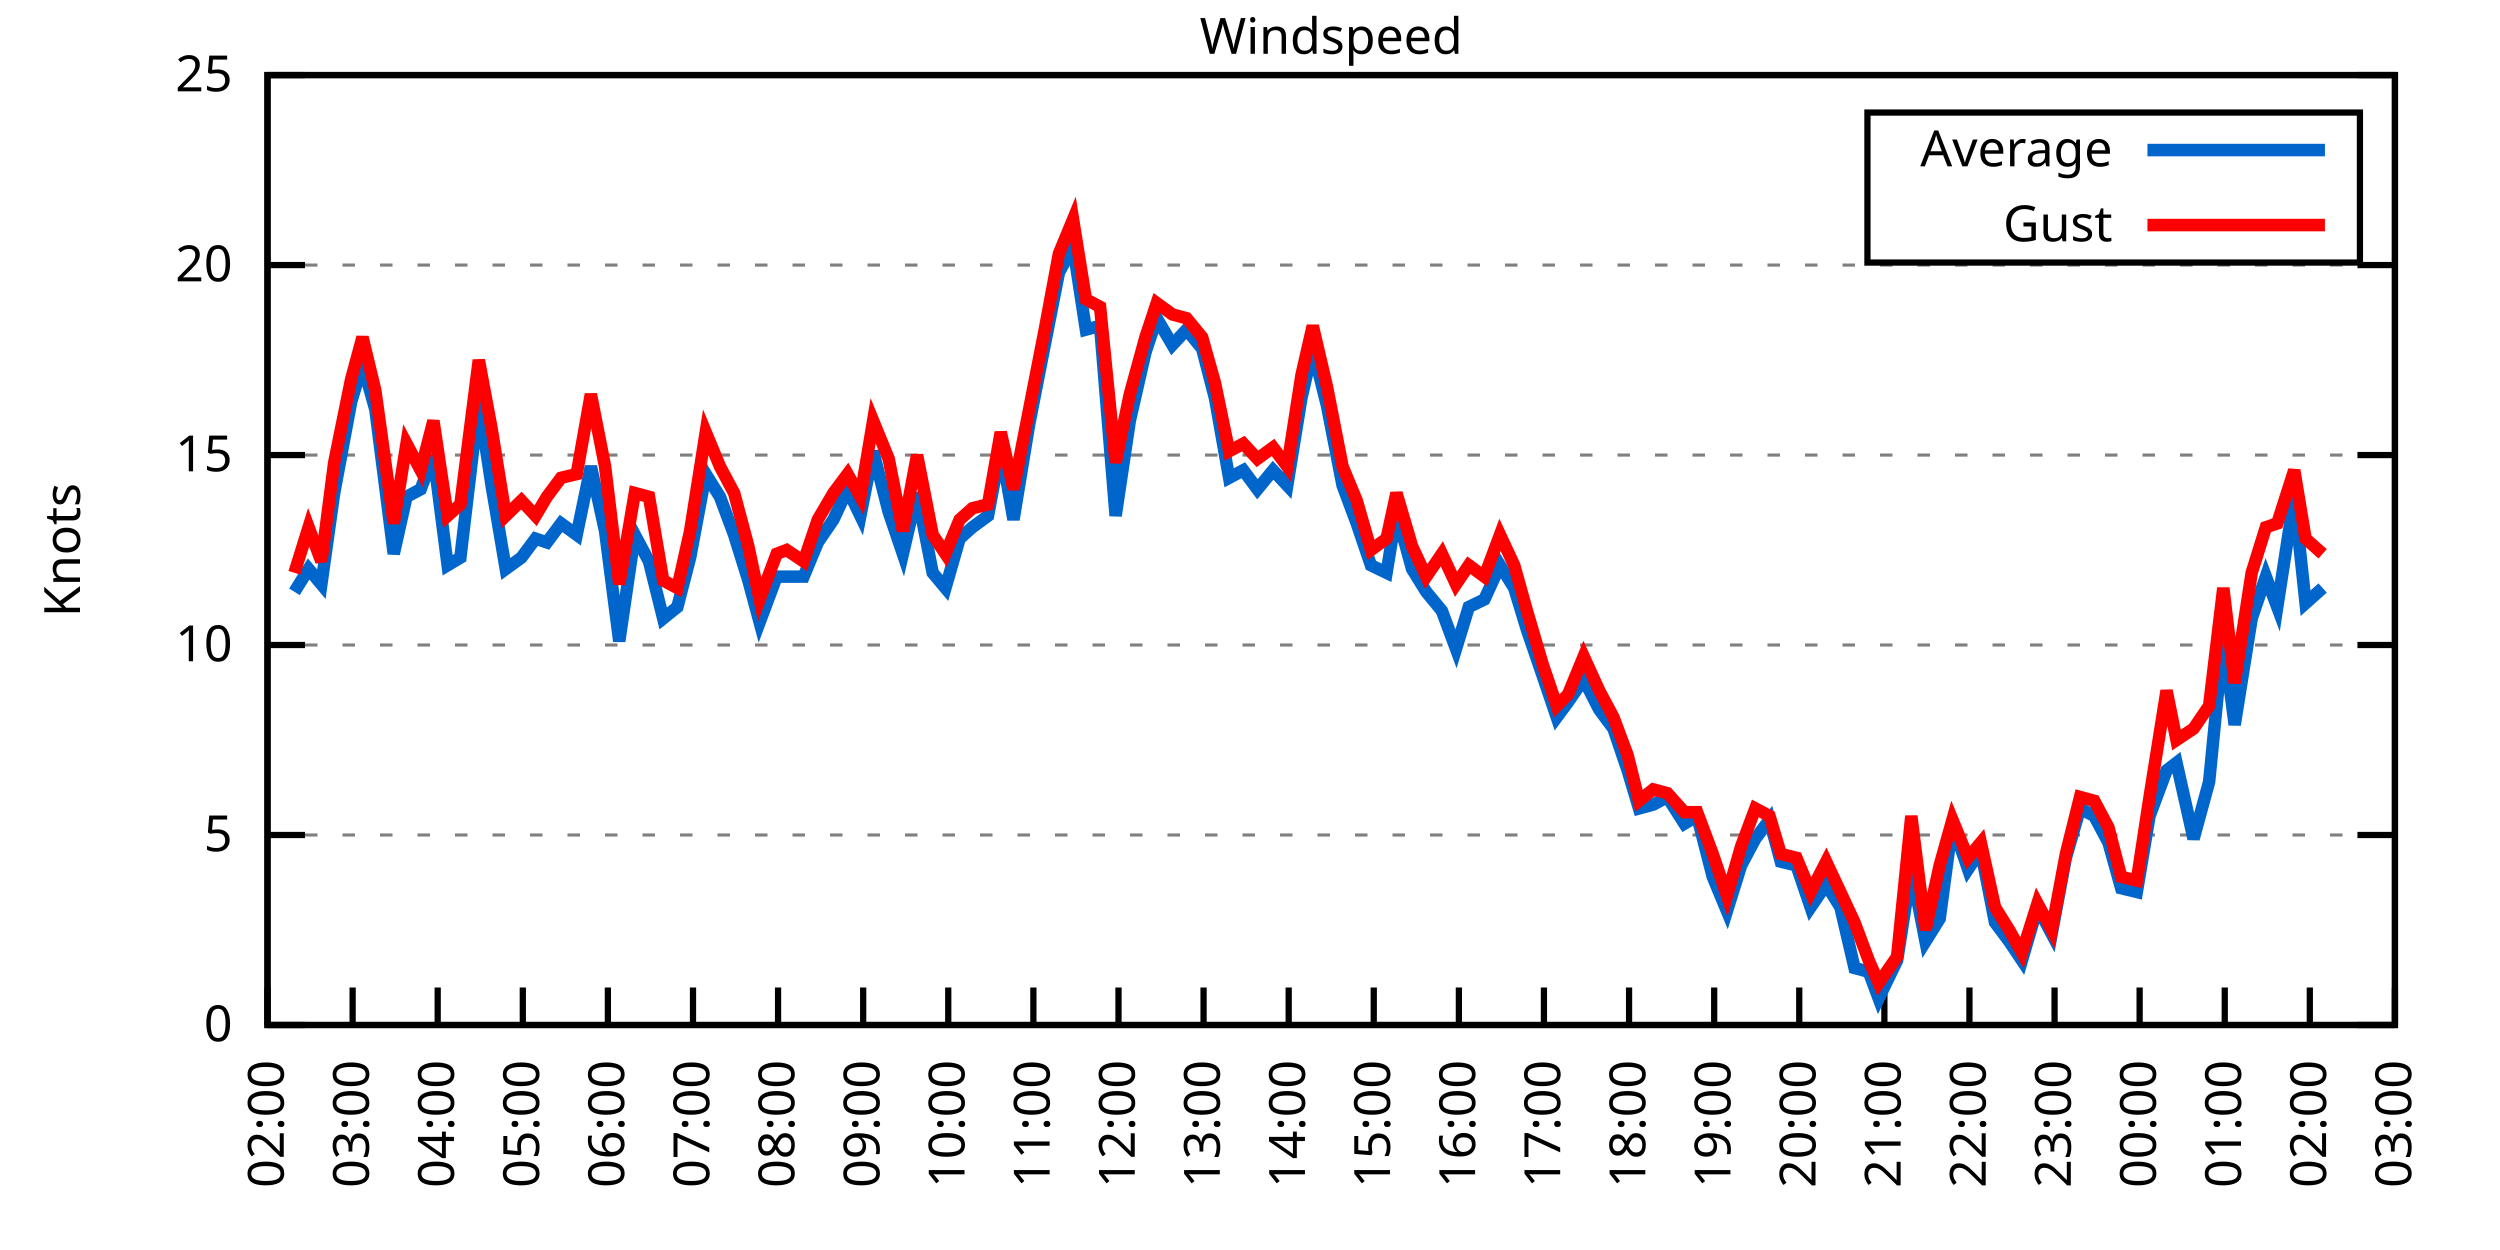
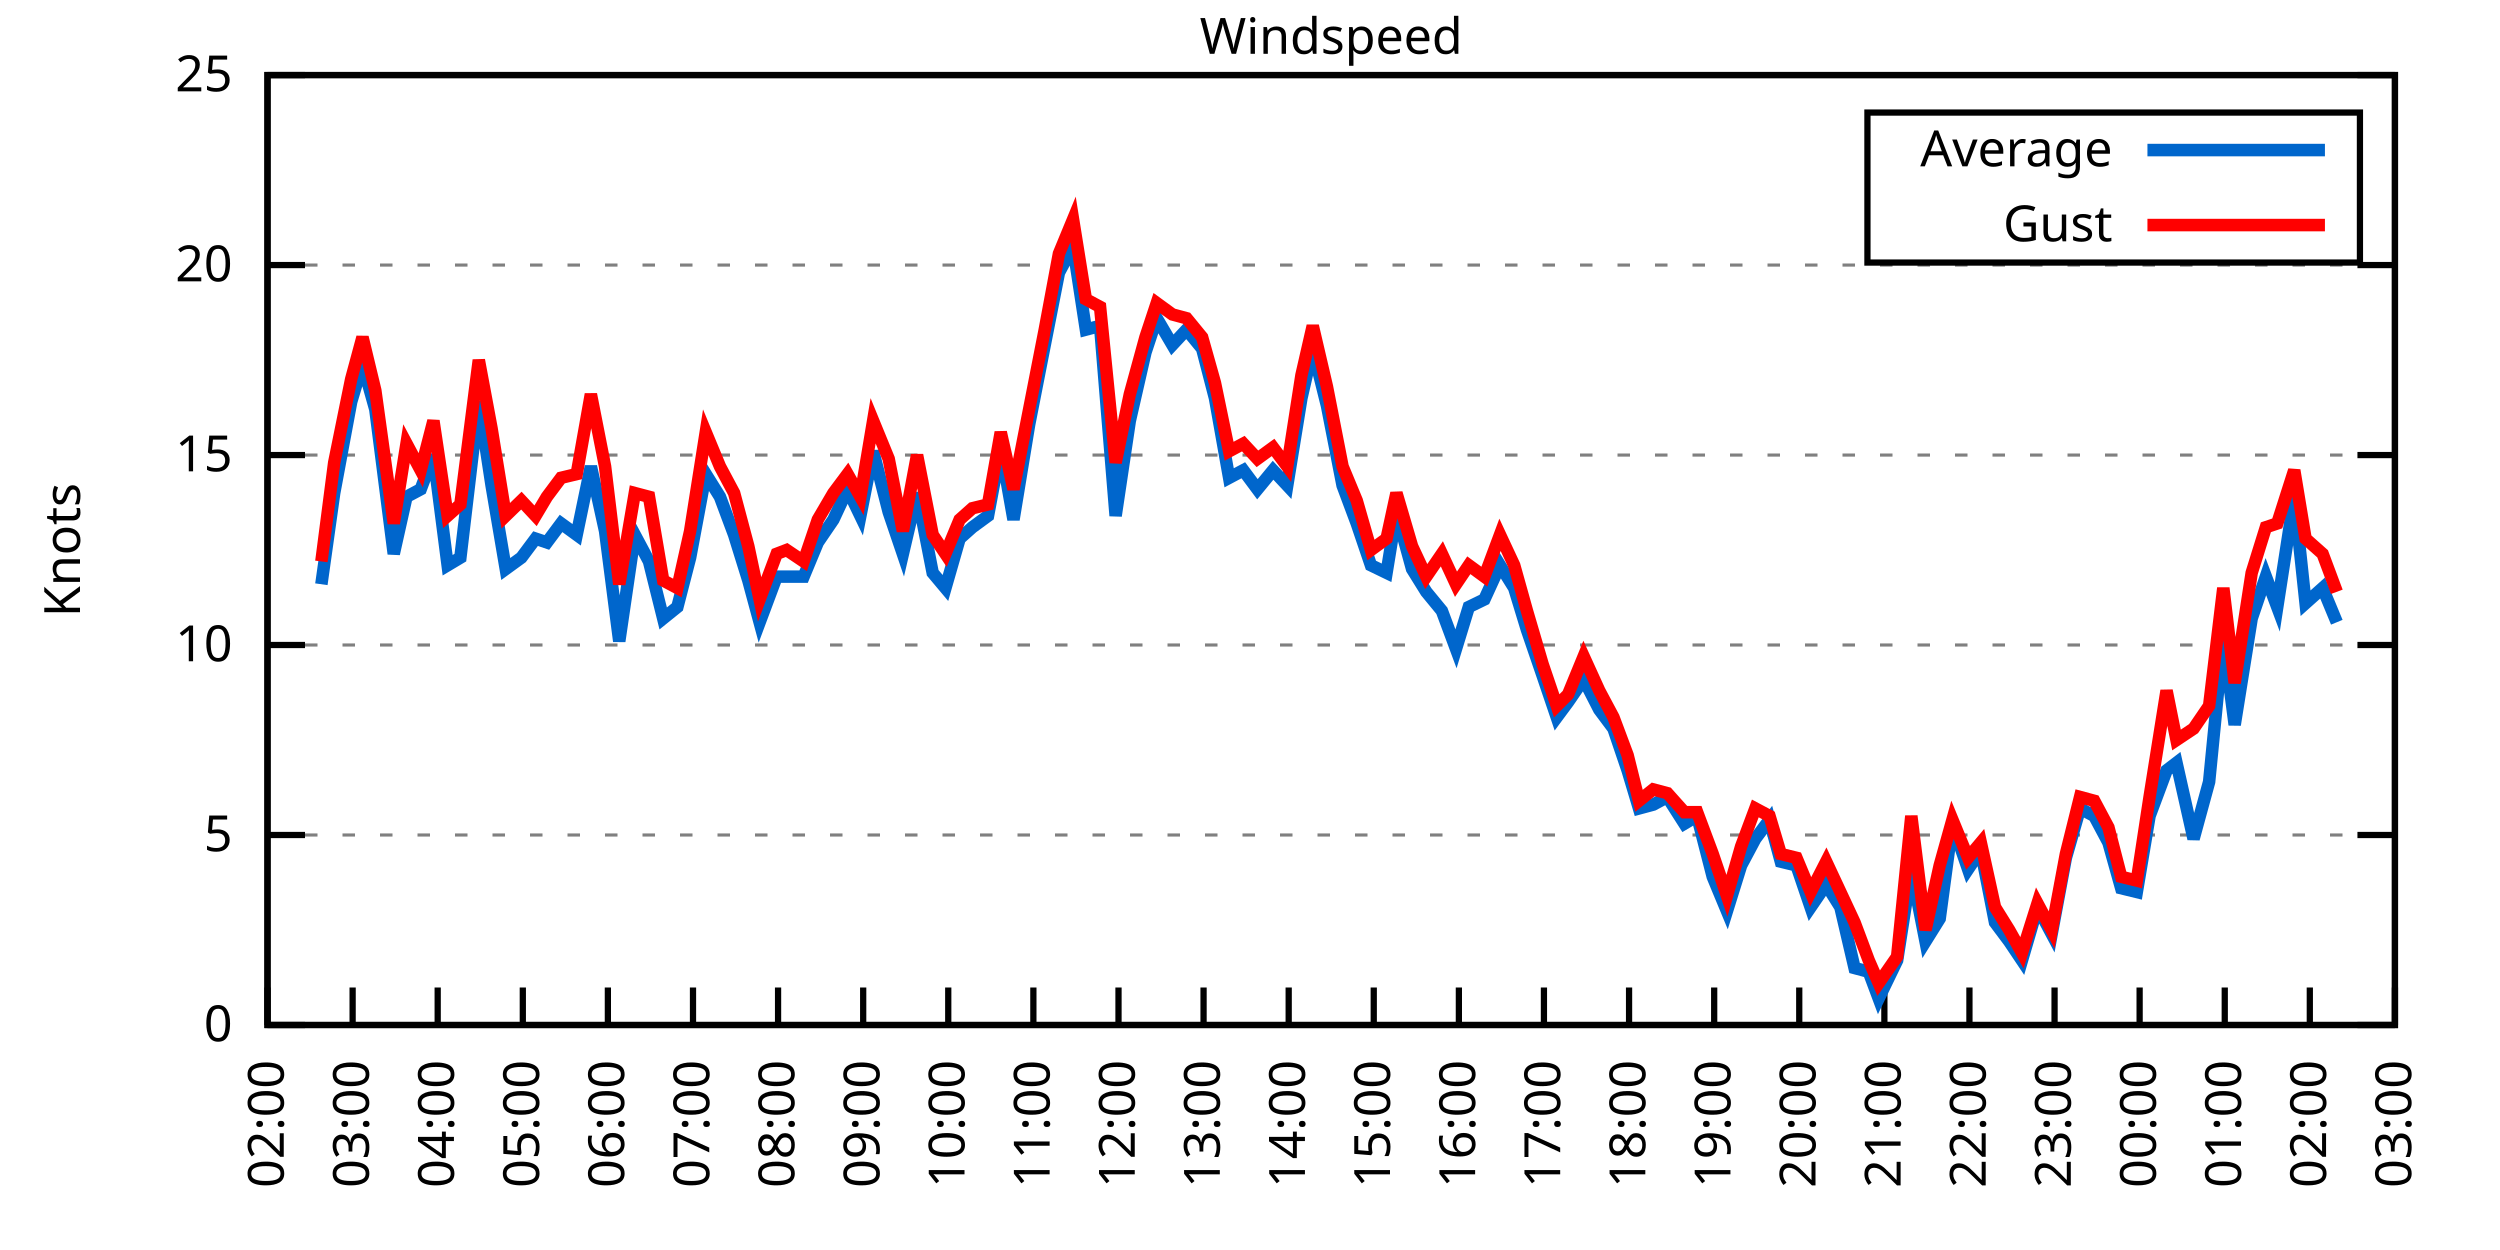
<svg xmlns="http://www.w3.org/2000/svg" xmlns:xlink="http://www.w3.org/1999/xlink" width="400" height="200" viewBox="0 0 400 200">
  <g id="gnuplot_canvas">
    <rect x="0" y="0" width="400" height="200" fill="none" />
    <defs>
      <circle id="gpDot" r="0.5" stroke-width="0.5" stroke="currentColor" />
      <path id="gpPt0" stroke-width="0.333" stroke="currentColor" d="M-1,0 h2 M0,-1 v2" />
      <path id="gpPt1" stroke-width="0.333" stroke="currentColor" d="M-1,-1 L1,1 M1,-1 L-1,1" />
      <path id="gpPt2" stroke-width="0.333" stroke="currentColor" d="M-1,0 L1,0 M0,-1 L0,1 M-1,-1 L1,1 M-1,1 L1,-1" />
      <rect id="gpPt3" stroke-width="0.333" stroke="currentColor" x="-1" y="-1" width="2" height="2" />
      <rect id="gpPt4" stroke-width="0.333" stroke="currentColor" fill="currentColor" x="-1" y="-1" width="2" height="2" />
      <circle id="gpPt5" stroke-width="0.333" stroke="currentColor" cx="0" cy="0" r="1" />
      <use xlink:href="#gpPt5" id="gpPt6" fill="currentColor" stroke="none" />
      <path id="gpPt7" stroke-width="0.333" stroke="currentColor" d="M0,-1.33 L-1.33,0.67 L1.33,0.67 z" />
      <use xlink:href="#gpPt7" id="gpPt8" fill="currentColor" stroke="none" />
      <use xlink:href="#gpPt7" id="gpPt9" stroke="currentColor" transform="rotate(180)" />
      <use xlink:href="#gpPt9" id="gpPt10" fill="currentColor" stroke="none" />
      <use xlink:href="#gpPt3" id="gpPt11" stroke="currentColor" transform="rotate(45)" />
      <use xlink:href="#gpPt11" id="gpPt12" fill="currentColor" stroke="none" />
      <path id="gpPt13" stroke-width="0.333" stroke="currentColor" d="M0,1.330 L1.265,0.411 L0.782,-1.067 L-0.782,-1.076 L-1.265,0.411 z" />
      <use xlink:href="#gpPt13" id="gpPt14" fill="currentColor" stroke="none" />
      <filter id="textbox" filterUnits="objectBoundingBox" x="0" y="0" height="1" width="1">
        <feFlood flood-color="white" flood-opacity="1" result="bgnd" />
        <feComposite in="SourceGraphic" in2="bgnd" operator="atop" />
      </filter>
      <filter id="greybox" filterUnits="objectBoundingBox" x="0" y="0" height="1" width="1">
        <feFlood flood-color="lightgrey" flood-opacity="1" result="grey" />
        <feComposite in="SourceGraphic" in2="grey" operator="atop" />
      </filter>
    </defs>
    <g fill="none" color="white" stroke="currentColor" stroke-width="1.00" stroke-linecap="butt" stroke-linejoin="miter">
</g>
    <g fill="none" color="black" stroke="currentColor" stroke-width="1.00" stroke-linecap="butt" stroke-linejoin="miter">
      <g stroke="none" shape-rendering="crispEdges">
        <polygon fill="rgb(255, 255, 255)" points="42.80,164.00 383.18,164.00 383.18,12.02 42.80,12.02 " />
      </g>
    </g>
    <g fill="none" color="black" stroke="currentColor" stroke-width="1.00" stroke-linecap="butt" stroke-linejoin="miter">
</g>
    <g fill="none" color="black" stroke="black" stroke-width="0.50" stroke-linecap="butt" stroke-linejoin="miter">
</g>
    <g fill="none" color="gray" stroke="currentColor" stroke-width="0.50" stroke-linecap="butt" stroke-linejoin="miter">
      <path stroke="gray" stroke-dasharray="2,4" class="gridline" d="M42.80,164.00 L383.19,164.00  " />
    </g>
    <g fill="none" color="gray" stroke="gray" stroke-width="1.00" stroke-linecap="butt" stroke-linejoin="miter">
</g>
    <g fill="none" color="black" stroke="currentColor" stroke-width="1.00" stroke-linecap="butt" stroke-linejoin="miter">
      <path stroke="black" d="M42.80,164.00 L48.80,164.00 M383.19,164.00 L377.19,164.00  " />
      <g transform="translate(37.20,166.60)" stroke="none" fill="black" font-family="Sans" font-size="8.00" text-anchor="end">
        <text>
          <tspan font-family="Sans"> 0</tspan>
        </text>
      </g>
    </g>
    <g fill="none" color="black" stroke="currentColor" stroke-width="1.00" stroke-linecap="butt" stroke-linejoin="miter">
</g>
    <g fill="none" color="black" stroke="black" stroke-width="0.50" stroke-linecap="butt" stroke-linejoin="miter">
</g>
    <g fill="none" color="gray" stroke="currentColor" stroke-width="0.50" stroke-linecap="butt" stroke-linejoin="miter">
      <path stroke="gray" stroke-dasharray="2,4" class="gridline" d="M42.80,133.60 L383.19,133.60  " />
    </g>
    <g fill="none" color="gray" stroke="gray" stroke-width="1.00" stroke-linecap="butt" stroke-linejoin="miter">
</g>
    <g fill="none" color="black" stroke="currentColor" stroke-width="1.00" stroke-linecap="butt" stroke-linejoin="miter">
      <path stroke="black" d="M42.80,133.60 L48.80,133.60 M383.19,133.60 L377.19,133.60  " />
      <g transform="translate(37.20,136.20)" stroke="none" fill="black" font-family="Sans" font-size="8.00" text-anchor="end">
        <text>
          <tspan font-family="Sans"> 5</tspan>
        </text>
      </g>
    </g>
    <g fill="none" color="black" stroke="currentColor" stroke-width="1.00" stroke-linecap="butt" stroke-linejoin="miter">
</g>
    <g fill="none" color="black" stroke="black" stroke-width="0.50" stroke-linecap="butt" stroke-linejoin="miter">
</g>
    <g fill="none" color="gray" stroke="currentColor" stroke-width="0.50" stroke-linecap="butt" stroke-linejoin="miter">
      <path stroke="gray" stroke-dasharray="2,4" class="gridline" d="M42.80,103.20 L383.19,103.20  " />
    </g>
    <g fill="none" color="gray" stroke="gray" stroke-width="1.00" stroke-linecap="butt" stroke-linejoin="miter">
</g>
    <g fill="none" color="black" stroke="currentColor" stroke-width="1.00" stroke-linecap="butt" stroke-linejoin="miter">
      <path stroke="black" d="M42.80,103.20 L48.80,103.20 M383.19,103.20 L377.19,103.20  " />
      <g transform="translate(37.20,105.80)" stroke="none" fill="black" font-family="Sans" font-size="8.00" text-anchor="end">
        <text>
          <tspan font-family="Sans"> 10</tspan>
        </text>
      </g>
    </g>
    <g fill="none" color="black" stroke="currentColor" stroke-width="1.00" stroke-linecap="butt" stroke-linejoin="miter">
</g>
    <g fill="none" color="black" stroke="black" stroke-width="0.50" stroke-linecap="butt" stroke-linejoin="miter">
</g>
    <g fill="none" color="gray" stroke="currentColor" stroke-width="0.50" stroke-linecap="butt" stroke-linejoin="miter">
      <path stroke="gray" stroke-dasharray="2,4" class="gridline" d="M42.80,72.81 L383.19,72.81  " />
    </g>
    <g fill="none" color="gray" stroke="gray" stroke-width="1.00" stroke-linecap="butt" stroke-linejoin="miter">
</g>
    <g fill="none" color="black" stroke="currentColor" stroke-width="1.00" stroke-linecap="butt" stroke-linejoin="miter">
      <path stroke="black" d="M42.80,72.81 L48.80,72.81 M383.19,72.81 L377.19,72.81  " />
      <g transform="translate(37.20,75.41)" stroke="none" fill="black" font-family="Sans" font-size="8.00" text-anchor="end">
        <text>
          <tspan font-family="Sans"> 15</tspan>
        </text>
      </g>
    </g>
    <g fill="none" color="black" stroke="currentColor" stroke-width="1.00" stroke-linecap="butt" stroke-linejoin="miter">
</g>
    <g fill="none" color="black" stroke="black" stroke-width="0.50" stroke-linecap="butt" stroke-linejoin="miter">
</g>
    <g fill="none" color="gray" stroke="currentColor" stroke-width="0.50" stroke-linecap="butt" stroke-linejoin="miter">
      <path stroke="gray" stroke-dasharray="2,4" class="gridline" d="M42.80,42.41 L383.19,42.41  " />
    </g>
    <g fill="none" color="gray" stroke="gray" stroke-width="1.00" stroke-linecap="butt" stroke-linejoin="miter">
</g>
    <g fill="none" color="black" stroke="currentColor" stroke-width="1.00" stroke-linecap="butt" stroke-linejoin="miter">
      <path stroke="black" d="M42.80,42.41 L48.80,42.41 M383.19,42.41 L377.19,42.41  " />
      <g transform="translate(37.20,45.01)" stroke="none" fill="black" font-family="Sans" font-size="8.00" text-anchor="end">
        <text>
          <tspan font-family="Sans"> 20</tspan>
        </text>
      </g>
    </g>
    <g fill="none" color="black" stroke="currentColor" stroke-width="1.00" stroke-linecap="butt" stroke-linejoin="miter">
</g>
    <g fill="none" color="black" stroke="black" stroke-width="0.50" stroke-linecap="butt" stroke-linejoin="miter">
</g>
    <g fill="none" color="gray" stroke="currentColor" stroke-width="0.50" stroke-linecap="butt" stroke-linejoin="miter">
      <path stroke="gray" stroke-dasharray="2,4" class="gridline" d="M42.80,12.01 L383.19,12.01  " />
    </g>
    <g fill="none" color="gray" stroke="gray" stroke-width="1.00" stroke-linecap="butt" stroke-linejoin="miter">
</g>
    <g fill="none" color="black" stroke="currentColor" stroke-width="1.00" stroke-linecap="butt" stroke-linejoin="miter">
      <path stroke="black" d="M42.80,12.01 L48.80,12.01 M383.19,12.01 L377.19,12.01  " />
      <g transform="translate(37.20,14.61)" stroke="none" fill="black" font-family="Sans" font-size="8.00" text-anchor="end">
        <text>
          <tspan font-family="Sans"> 25</tspan>
        </text>
      </g>
    </g>
    <g fill="none" color="black" stroke="currentColor" stroke-width="1.00" stroke-linecap="butt" stroke-linejoin="miter">
      <path stroke="black" d="M42.80,164.00 L42.80,158.00  " />
      <g transform="translate(45.40,169.60) rotate(270.00)" stroke="none" fill="black" font-family="Sans" font-size="8.00" text-anchor="end">
        <text>
          <tspan font-family="Sans">02:00</tspan>
        </text>
      </g>
    </g>
    <g fill="none" color="black" stroke="currentColor" stroke-width="1.00" stroke-linecap="butt" stroke-linejoin="miter">
      <path stroke="black" d="M56.42,164.00 L56.42,158.00  " />
      <g transform="translate(59.02,169.60) rotate(270.00)" stroke="none" fill="black" font-family="Sans" font-size="8.00" text-anchor="end">
        <text>
          <tspan font-family="Sans">03:00</tspan>
        </text>
      </g>
    </g>
    <g fill="none" color="black" stroke="currentColor" stroke-width="1.00" stroke-linecap="butt" stroke-linejoin="miter">
      <path stroke="black" d="M70.03,164.00 L70.03,158.00  " />
      <g transform="translate(72.63,169.60) rotate(270.00)" stroke="none" fill="black" font-family="Sans" font-size="8.00" text-anchor="end">
        <text>
          <tspan font-family="Sans">04:00</tspan>
        </text>
      </g>
    </g>
    <g fill="none" color="black" stroke="currentColor" stroke-width="1.00" stroke-linecap="butt" stroke-linejoin="miter">
      <path stroke="black" d="M83.65,164.00 L83.65,158.00  " />
      <g transform="translate(86.25,169.60) rotate(270.00)" stroke="none" fill="black" font-family="Sans" font-size="8.00" text-anchor="end">
        <text>
          <tspan font-family="Sans">05:00</tspan>
        </text>
      </g>
    </g>
    <g fill="none" color="black" stroke="currentColor" stroke-width="1.00" stroke-linecap="butt" stroke-linejoin="miter">
      <path stroke="black" d="M97.26,164.00 L97.26,158.00  " />
      <g transform="translate(99.86,169.60) rotate(270.00)" stroke="none" fill="black" font-family="Sans" font-size="8.00" text-anchor="end">
        <text>
          <tspan font-family="Sans">06:00</tspan>
        </text>
      </g>
    </g>
    <g fill="none" color="black" stroke="currentColor" stroke-width="1.00" stroke-linecap="butt" stroke-linejoin="miter">
      <path stroke="black" d="M110.88,164.00 L110.88,158.00  " />
      <g transform="translate(113.48,169.60) rotate(270.00)" stroke="none" fill="black" font-family="Sans" font-size="8.00" text-anchor="end">
        <text>
          <tspan font-family="Sans">07:00</tspan>
        </text>
      </g>
    </g>
    <g fill="none" color="black" stroke="currentColor" stroke-width="1.00" stroke-linecap="butt" stroke-linejoin="miter">
      <path stroke="black" d="M124.49,164.00 L124.49,158.00  " />
      <g transform="translate(127.09,169.60) rotate(270.00)" stroke="none" fill="black" font-family="Sans" font-size="8.00" text-anchor="end">
        <text>
          <tspan font-family="Sans">08:00</tspan>
        </text>
      </g>
    </g>
    <g fill="none" color="black" stroke="currentColor" stroke-width="1.00" stroke-linecap="butt" stroke-linejoin="miter">
      <path stroke="black" d="M138.11,164.00 L138.11,158.00  " />
      <g transform="translate(140.71,169.60) rotate(270.00)" stroke="none" fill="black" font-family="Sans" font-size="8.00" text-anchor="end">
        <text>
          <tspan font-family="Sans">09:00</tspan>
        </text>
      </g>
    </g>
    <g fill="none" color="black" stroke="currentColor" stroke-width="1.00" stroke-linecap="butt" stroke-linejoin="miter">
      <path stroke="black" d="M151.72,164.00 L151.72,158.00  " />
      <g transform="translate(154.32,169.60) rotate(270.00)" stroke="none" fill="black" font-family="Sans" font-size="8.00" text-anchor="end">
        <text>
          <tspan font-family="Sans">10:00</tspan>
        </text>
      </g>
    </g>
    <g fill="none" color="black" stroke="currentColor" stroke-width="1.00" stroke-linecap="butt" stroke-linejoin="miter">
      <path stroke="black" d="M165.34,164.00 L165.34,158.00  " />
      <g transform="translate(167.94,169.60) rotate(270.00)" stroke="none" fill="black" font-family="Sans" font-size="8.00" text-anchor="end">
        <text>
          <tspan font-family="Sans">11:00</tspan>
        </text>
      </g>
    </g>
    <g fill="none" color="black" stroke="currentColor" stroke-width="1.00" stroke-linecap="butt" stroke-linejoin="miter">
      <path stroke="black" d="M178.96,164.00 L178.96,158.00  " />
      <g transform="translate(181.56,169.60) rotate(270.00)" stroke="none" fill="black" font-family="Sans" font-size="8.00" text-anchor="end">
        <text>
          <tspan font-family="Sans">12:00</tspan>
        </text>
      </g>
    </g>
    <g fill="none" color="black" stroke="currentColor" stroke-width="1.00" stroke-linecap="butt" stroke-linejoin="miter">
      <path stroke="black" d="M192.57,164.00 L192.57,158.00  " />
      <g transform="translate(195.17,169.60) rotate(270.00)" stroke="none" fill="black" font-family="Sans" font-size="8.00" text-anchor="end">
        <text>
          <tspan font-family="Sans">13:00</tspan>
        </text>
      </g>
    </g>
    <g fill="none" color="black" stroke="currentColor" stroke-width="1.00" stroke-linecap="butt" stroke-linejoin="miter">
      <path stroke="black" d="M206.19,164.00 L206.19,158.00  " />
      <g transform="translate(208.79,169.60) rotate(270.00)" stroke="none" fill="black" font-family="Sans" font-size="8.00" text-anchor="end">
        <text>
          <tspan font-family="Sans">14:00</tspan>
        </text>
      </g>
    </g>
    <g fill="none" color="black" stroke="currentColor" stroke-width="1.00" stroke-linecap="butt" stroke-linejoin="miter">
      <path stroke="black" d="M219.80,164.00 L219.80,158.00  " />
      <g transform="translate(222.40,169.60) rotate(270.00)" stroke="none" fill="black" font-family="Sans" font-size="8.00" text-anchor="end">
        <text>
          <tspan font-family="Sans">15:00</tspan>
        </text>
      </g>
    </g>
    <g fill="none" color="black" stroke="currentColor" stroke-width="1.00" stroke-linecap="butt" stroke-linejoin="miter">
      <path stroke="black" d="M233.42,164.00 L233.42,158.00  " />
      <g transform="translate(236.02,169.60) rotate(270.00)" stroke="none" fill="black" font-family="Sans" font-size="8.00" text-anchor="end">
        <text>
          <tspan font-family="Sans">16:00</tspan>
        </text>
      </g>
    </g>
    <g fill="none" color="black" stroke="currentColor" stroke-width="1.00" stroke-linecap="butt" stroke-linejoin="miter">
      <path stroke="black" d="M247.03,164.00 L247.03,158.00  " />
      <g transform="translate(249.63,169.60) rotate(270.00)" stroke="none" fill="black" font-family="Sans" font-size="8.00" text-anchor="end">
        <text>
          <tspan font-family="Sans">17:00</tspan>
        </text>
      </g>
    </g>
    <g fill="none" color="black" stroke="currentColor" stroke-width="1.00" stroke-linecap="butt" stroke-linejoin="miter">
      <path stroke="black" d="M260.65,164.00 L260.65,158.00  " />
      <g transform="translate(263.25,169.60) rotate(270.00)" stroke="none" fill="black" font-family="Sans" font-size="8.00" text-anchor="end">
        <text>
          <tspan font-family="Sans">18:00</tspan>
        </text>
      </g>
    </g>
    <g fill="none" color="black" stroke="currentColor" stroke-width="1.00" stroke-linecap="butt" stroke-linejoin="miter">
      <path stroke="black" d="M274.27,164.00 L274.27,158.00  " />
      <g transform="translate(276.87,169.60) rotate(270.00)" stroke="none" fill="black" font-family="Sans" font-size="8.00" text-anchor="end">
        <text>
          <tspan font-family="Sans">19:00</tspan>
        </text>
      </g>
    </g>
    <g fill="none" color="black" stroke="currentColor" stroke-width="1.00" stroke-linecap="butt" stroke-linejoin="miter">
      <path stroke="black" d="M287.88,164.00 L287.88,158.00  " />
      <g transform="translate(290.48,169.60) rotate(270.00)" stroke="none" fill="black" font-family="Sans" font-size="8.00" text-anchor="end">
        <text>
          <tspan font-family="Sans">20:00</tspan>
        </text>
      </g>
    </g>
    <g fill="none" color="black" stroke="currentColor" stroke-width="1.00" stroke-linecap="butt" stroke-linejoin="miter">
      <path stroke="black" d="M301.50,164.00 L301.50,158.00  " />
      <g transform="translate(304.10,169.60) rotate(270.00)" stroke="none" fill="black" font-family="Sans" font-size="8.00" text-anchor="end">
        <text>
          <tspan font-family="Sans">21:00</tspan>
        </text>
      </g>
    </g>
    <g fill="none" color="black" stroke="currentColor" stroke-width="1.00" stroke-linecap="butt" stroke-linejoin="miter">
      <path stroke="black" d="M315.11,164.00 L315.11,158.00  " />
      <g transform="translate(317.71,169.60) rotate(270.00)" stroke="none" fill="black" font-family="Sans" font-size="8.00" text-anchor="end">
        <text>
          <tspan font-family="Sans">22:00</tspan>
        </text>
      </g>
    </g>
    <g fill="none" color="black" stroke="currentColor" stroke-width="1.00" stroke-linecap="butt" stroke-linejoin="miter">
      <path stroke="black" d="M328.73,164.00 L328.73,158.00  " />
      <g transform="translate(331.33,169.60) rotate(270.00)" stroke="none" fill="black" font-family="Sans" font-size="8.00" text-anchor="end">
        <text>
          <tspan font-family="Sans">23:00</tspan>
        </text>
      </g>
    </g>
    <g fill="none" color="black" stroke="currentColor" stroke-width="1.00" stroke-linecap="butt" stroke-linejoin="miter">
      <path stroke="black" d="M342.34,164.00 L342.34,158.00  " />
      <g transform="translate(344.94,169.60) rotate(270.00)" stroke="none" fill="black" font-family="Sans" font-size="8.00" text-anchor="end">
        <text>
          <tspan font-family="Sans">00:00</tspan>
        </text>
      </g>
    </g>
    <g fill="none" color="black" stroke="currentColor" stroke-width="1.00" stroke-linecap="butt" stroke-linejoin="miter">
      <path stroke="black" d="M355.96,164.00 L355.96,158.00  " />
      <g transform="translate(358.56,169.60) rotate(270.00)" stroke="none" fill="black" font-family="Sans" font-size="8.00" text-anchor="end">
        <text>
          <tspan font-family="Sans">01:00</tspan>
        </text>
      </g>
    </g>
    <g fill="none" color="black" stroke="currentColor" stroke-width="1.00" stroke-linecap="butt" stroke-linejoin="miter">
      <path stroke="black" d="M369.57,164.00 L369.57,158.00  " />
      <g transform="translate(372.17,169.60) rotate(270.00)" stroke="none" fill="black" font-family="Sans" font-size="8.00" text-anchor="end">
        <text>
          <tspan font-family="Sans">02:00</tspan>
        </text>
      </g>
    </g>
    <g fill="none" color="black" stroke="currentColor" stroke-width="1.00" stroke-linecap="butt" stroke-linejoin="miter">
      <path stroke="black" d="M383.19,164.00 L383.19,158.00  " />
      <g transform="translate(385.79,169.60) rotate(270.00)" stroke="none" fill="black" font-family="Sans" font-size="8.00" text-anchor="end">
        <text>
          <tspan font-family="Sans">03:00</tspan>
        </text>
      </g>
    </g>
    <g fill="none" color="black" stroke="currentColor" stroke-width="1.00" stroke-linecap="butt" stroke-linejoin="miter">
</g>
    <g fill="none" color="black" stroke="currentColor" stroke-width="1.00" stroke-linecap="butt" stroke-linejoin="miter">
      <path stroke="black" d="M42.80,12.01 L42.80,164.00 L383.19,164.00 L383.19,12.01 L42.80,12.01 Z  " />
    </g>
    <g fill="none" color="black" stroke="currentColor" stroke-width="1.00" stroke-linecap="butt" stroke-linejoin="miter">
</g>
    <g fill="none" color="black" stroke="currentColor" stroke-width="1.00" stroke-linecap="butt" stroke-linejoin="miter">
      <path stroke="black" d="M298.79,42.01 L298.79,18.01 L377.59,18.01 L377.59,42.01 L298.79,42.01 Z  " />
    </g>
    <g id="Windspeed_plot_1">
      <g fill="none" color="white" stroke="black" stroke-width="2.00" stroke-linecap="butt" stroke-linejoin="miter">
</g>
      <g fill="none" color="black" stroke="currentColor" stroke-width="2.00" stroke-linecap="butt" stroke-linejoin="miter">
        <g transform="translate(337.99,26.61)" stroke="none" fill="black" font-family="Sans" font-size="8.00" text-anchor="end">
          <text>
            <tspan font-family="Sans">Average</tspan>
          </text>
        </g>
      </g>
      <g fill="none" color="black" stroke="currentColor" stroke-width="2.00" stroke-linecap="butt" stroke-linejoin="miter">
-         <path stroke="rgb(  0, 102, 204)" d="M343.59,24.01 L371.99,24.01 M47.11,94.69 L49.38,91.04 L51.42,93.48 L53.47,78.89 L56.19,64.29 L58.00,58.21   L60.05,65.51 L63.00,88.61 L65.04,79.49 L67.31,78.28 L69.35,72.81 L71.62,90.44 L73.66,89.22 L76.61,64.29   L78.65,77.67 L80.92,91.04 L83.42,89.22 L85.69,86.18 L87.50,86.79 L89.77,83.75 L92.27,85.57 L94.54,74.63   L96.81,84.97 L99.08,102.60 L101.57,85.57 L103.84,89.83 L106.11,98.95 L108.38,97.12 L110.42,89.22 L112.92,75.85   L115.19,79.49 L117.46,85.57 L119.73,92.87 L121.54,99.56 L124.27,92.26 L125.86,92.26 L128.58,92.26 L130.85,86.79   L133.34,83.14 L135.61,78.28 L137.66,82.53 L139.70,72.20 L142.19,81.93 L144.46,88.61 L146.73,78.89 L149.23,91.65   L151.27,94.08 L153.54,86.18 L155.58,84.36 L158.08,82.53 L160.12,71.59 L162.16,83.14 L164.66,67.94 L167.16,55.18   L169.43,43.62 L171.69,39.37 L173.74,52.74 L176.01,52.14 L178.50,82.53 L180.77,67.33 L183.27,56.39 L185.08,50.92   L187.58,55.18 L189.85,52.74 L192.34,55.78 L194.39,63.69 L196.66,76.45 L198.93,75.24 L201.19,78.28 L203.69,75.24   L205.96,77.67 L208.23,63.69 L210.04,55.78 L212.31,64.90 L214.81,77.67 L217.08,83.75 L219.35,90.44 L221.85,91.65   L223.43,81.93 L225.93,91.04 L228.20,94.69 L230.70,97.73 L232.96,103.81 L235.01,97.12 L237.50,95.91 L240.00,90.44   L242.27,94.08 L244.31,100.77 L246.81,108.07 L249.08,114.76 L250.89,112.32 L253.39,108.68 L255.88,113.54 L258.15,116.58   L260.42,123.27 L262.24,129.35 L264.51,128.74 L266.78,127.52 L269.50,131.78 L271.54,130.56 L274.04,140.29 L276.31,145.76   L278.58,138.47 L280.85,134.21 L283.12,131.17 L284.93,137.86 L287.43,138.47 L289.70,145.15 L292.19,141.51 L294.46,145.15   L296.73,154.88 L299.00,155.49 L300.59,159.74 L303.54,153.66 L305.81,139.07 L308.08,150.62 L310.35,146.98 L312.39,131.78   L314.89,139.07 L316.93,136.03 L319.20,147.59 L321.47,150.62 L323.51,153.66 L326.00,145.15 L328.27,149.41 L330.54,137.25   L332.81,129.35 L335.08,130.56 L337.35,134.82 L339.39,142.11 L341.89,142.72 L343.93,130.56 L346.65,123.27 L348.24,122.05   L350.97,134.21 L353.46,125.09 L355.73,101.99 L357.55,115.97 L360.27,98.95 L362.54,92.26 L364.36,97.12 L367.08,79.49   L368.89,96.52 L371.62,94.08  " />
+         <path stroke="rgb(  0, 102, 204)" d="M343.59,24.01 L371.99,24.01 M51.42,93.48 L53.47,78.89 L56.19,64.29 L58.00,58.21 L60.05,65.51 L63.00,88.61   L65.04,79.49 L67.31,78.28 L69.35,72.81 L71.62,90.44 L73.66,89.22 L76.61,64.29 L78.65,77.67 L80.92,91.04   L83.42,89.22 L85.69,86.18 L87.50,86.79 L89.77,83.75 L92.27,85.57 L94.54,74.63 L96.81,84.97 L99.08,102.60   L101.57,85.57 L103.84,89.83 L106.11,98.95 L108.38,97.12 L110.42,89.22 L112.92,75.85 L115.19,79.49 L117.46,85.57   L119.73,92.87 L121.54,99.56 L124.27,92.26 L125.86,92.26 L128.58,92.26 L130.85,86.79 L133.34,83.14 L135.61,78.28   L137.66,82.53 L139.70,72.20 L142.19,81.93 L144.46,88.61 L146.73,78.89 L149.23,91.65 L151.27,94.08 L153.54,86.18   L155.58,84.36 L158.08,82.53 L160.12,71.59 L162.16,83.14 L164.66,67.94 L167.16,55.18 L169.43,43.62 L171.69,39.37   L173.74,52.74 L176.01,52.14 L178.50,82.53 L180.77,67.33 L183.27,56.39 L185.08,50.92 L187.58,55.18 L189.85,52.74   L192.34,55.78 L194.39,63.69 L196.66,76.45 L198.93,75.24 L201.19,78.28 L203.69,75.24 L205.96,77.67 L208.23,63.69   L210.04,55.78 L212.31,64.90 L214.81,77.67 L217.08,83.75 L219.35,90.44 L221.85,91.65 L223.43,81.93 L225.93,91.04   L228.20,94.69 L230.70,97.73 L232.96,103.81 L235.01,97.12 L237.50,95.91 L240.00,90.44 L242.27,94.08 L244.31,100.77   L246.81,108.07 L249.08,114.76 L250.89,112.32 L253.39,108.68 L255.88,113.54 L258.15,116.58 L260.42,123.27 L262.24,129.35   L264.51,128.74 L266.78,127.52 L269.50,131.78 L271.54,130.56 L274.04,140.29 L276.31,145.76 L278.58,138.47 L280.85,134.21   L283.12,131.17 L284.93,137.86 L287.43,138.47 L289.70,145.15 L292.19,141.51 L294.46,145.15 L296.73,154.88 L299.00,155.49   L300.59,159.74 L303.54,153.66 L305.81,139.07 L308.08,150.62 L310.35,146.98 L312.39,131.78 L314.89,139.07 L316.93,136.03   L319.20,147.59 L321.47,150.62 L323.51,153.66 L326.00,145.15 L328.27,149.41 L330.54,137.25 L332.81,129.35 L335.08,130.56   L337.35,134.82 L339.39,142.11 L341.89,142.72 L343.93,130.56 L346.65,123.27 L348.24,122.05 L350.97,134.21 L353.46,125.09   L355.73,101.99 L357.55,115.97 L360.27,98.95 L362.54,92.26 L364.36,97.12 L367.08,79.49 L368.89,96.52 L371.62,94.08   L373.89,99.56  " />
      </g>
    </g>
    <g id="Windspeed_plot_2">
      <g fill="none" color="black" stroke="currentColor" stroke-width="2.00" stroke-linecap="butt" stroke-linejoin="miter">
        <g transform="translate(337.99,38.61)" stroke="none" fill="black" font-family="Sans" font-size="8.00" text-anchor="end">
          <text>
            <tspan font-family="Sans">Gust</tspan>
          </text>
        </g>
      </g>
      <g fill="none" color="black" stroke="currentColor" stroke-width="2.00" stroke-linecap="butt" stroke-linejoin="miter">
-         <path stroke="rgb(255,   0,   0)" d="M343.59,36.01 L371.99,36.01 M47.11,91.65 L49.38,84.36 L51.42,89.83 L53.47,74.02 L56.19,60.65 L58.00,53.96   L60.05,62.47 L63.00,83.75 L65.04,70.98 L67.31,75.24 L69.35,67.33 L71.62,82.53 L73.66,80.71 L76.61,57.61   L78.65,68.55 L80.92,82.53 L83.42,80.10 L85.69,82.53 L87.50,79.49 L89.77,76.45 L92.27,75.85 L94.54,63.08   L96.81,74.63 L99.08,93.48 L101.57,78.89 L103.84,79.49 L106.11,92.87 L108.38,94.08 L110.42,84.97 L112.92,69.16   L115.19,74.63 L117.46,78.89 L119.73,87.40 L121.54,95.91 L124.27,88.61 L125.86,88.00 L128.58,89.83 L130.85,83.14   L133.34,78.89 L135.61,75.85 L137.66,79.49 L139.70,67.33 L142.19,73.41 L144.46,84.97 L146.73,72.81 L149.23,85.57   L151.27,88.61 L153.54,83.14 L155.58,81.32 L158.08,80.71 L160.12,69.16 L162.16,78.28 L164.66,65.51 L167.16,52.74   L169.43,40.58 L171.69,35.11 L173.74,47.88 L176.01,49.10 L178.50,74.02 L180.77,63.08 L183.27,53.96 L185.08,48.49   L187.58,50.31 L189.85,50.92 L192.34,53.96 L194.39,61.25 L196.66,72.20 L198.93,70.98 L201.19,73.41 L203.69,71.59   L205.96,74.63 L208.23,60.04 L210.04,52.14 L212.31,61.86 L214.81,74.63 L217.08,80.10 L219.35,88.00 L221.85,86.18   L223.43,78.89 L225.93,87.40 L228.20,92.26 L230.70,88.61 L232.96,93.48 L235.01,90.44 L237.50,92.26 L240.00,85.57   L242.27,90.44 L244.31,97.73 L246.81,106.24 L249.08,112.93 L250.89,111.11 L253.39,105.03 L255.88,110.50 L258.15,114.76   L260.42,120.83 L262.24,128.13 L264.51,126.31 L266.78,126.91 L269.50,129.95 L271.54,129.95 L274.04,136.64 L276.31,143.33   L278.58,135.43 L280.85,129.35 L283.12,130.56 L284.93,136.64 L287.43,137.25 L289.70,142.72 L292.19,137.86 L294.46,142.72   L296.73,147.59 L299.00,153.66 L300.59,157.31 L303.54,153.06 L305.81,130.56 L308.08,148.80 L310.35,138.47 L312.39,131.17   L314.89,137.25 L316.93,134.82 L319.20,145.15 L321.47,148.80 L323.51,152.45 L326.00,144.55 L328.27,148.80 L330.54,136.64   L332.81,127.52 L335.08,128.13 L337.35,132.39 L339.39,140.29 L341.89,140.90 L343.93,127.52 L346.65,110.50 L348.24,118.40   L350.97,116.58 L353.46,112.93 L355.73,94.08 L357.55,109.28 L360.27,91.65 L362.54,84.36 L364.36,83.75 L367.08,75.24   L368.89,86.18 L371.62,88.61  " />
+         <path stroke="rgb(255,   0,   0)" d="M343.59,36.01 L371.99,36.01 M51.42,89.83 L53.47,74.02 L56.19,60.65 L58.00,53.96 L60.05,62.47 L63.00,83.75   L65.04,70.98 L67.31,75.24 L69.35,67.33 L71.62,82.53 L73.66,80.71 L76.61,57.61 L78.65,68.55 L80.92,82.53   L83.42,80.10 L85.69,82.53 L87.50,79.49 L89.77,76.45 L92.27,75.85 L94.54,63.08 L96.81,74.63 L99.08,93.48   L101.57,78.89 L103.84,79.49 L106.11,92.87 L108.38,94.08 L110.42,84.97 L112.92,69.16 L115.19,74.63 L117.46,78.89   L119.73,87.40 L121.54,95.91 L124.27,88.61 L125.86,88.00 L128.58,89.83 L130.85,83.14 L133.34,78.89 L135.61,75.85   L137.66,79.49 L139.70,67.33 L142.19,73.41 L144.46,84.97 L146.73,72.81 L149.23,85.57 L151.27,88.61 L153.54,83.14   L155.58,81.32 L158.08,80.71 L160.12,69.16 L162.16,78.28 L164.66,65.51 L167.16,52.74 L169.43,40.58 L171.69,35.11   L173.74,47.88 L176.01,49.10 L178.50,74.02 L180.77,63.08 L183.27,53.96 L185.08,48.49 L187.58,50.31 L189.85,50.92   L192.34,53.96 L194.39,61.25 L196.66,72.20 L198.93,70.98 L201.19,73.41 L203.69,71.59 L205.96,74.63 L208.23,60.04   L210.04,52.14 L212.31,61.86 L214.81,74.63 L217.08,80.10 L219.35,88.00 L221.85,86.18 L223.43,78.89 L225.93,87.40   L228.20,92.26 L230.70,88.61 L232.96,93.48 L235.01,90.44 L237.50,92.26 L240.00,85.57 L242.27,90.44 L244.31,97.73   L246.81,106.24 L249.08,112.93 L250.89,111.11 L253.39,105.03 L255.88,110.50 L258.15,114.76 L260.42,120.83 L262.24,128.13   L264.51,126.31 L266.78,126.91 L269.50,129.95 L271.54,129.95 L274.04,136.64 L276.31,143.33 L278.58,135.43 L280.85,129.35   L283.12,130.56 L284.93,136.64 L287.43,137.25 L289.70,142.72 L292.19,137.86 L294.46,142.72 L296.73,147.59 L299.00,153.66   L300.59,157.31 L303.54,153.06 L305.81,130.56 L308.08,148.80 L310.35,138.47 L312.39,131.17 L314.89,137.25 L316.93,134.82   L319.20,145.15 L321.47,148.80 L323.51,152.45 L326.00,144.55 L328.27,148.80 L330.54,136.64 L332.81,127.52 L335.08,128.13   L337.35,132.39 L339.39,140.29 L341.89,140.90 L343.93,127.52 L346.65,110.50 L348.24,118.40 L350.97,116.58 L353.46,112.93   L355.73,94.08 L357.55,109.28 L360.27,91.65 L362.54,84.36 L364.36,83.75 L367.08,75.24 L368.89,86.18 L371.62,88.61   L373.89,94.69  " />
      </g>
    </g>
    <g fill="none" color="black" stroke="currentColor" stroke-width="2.00" stroke-linecap="butt" stroke-linejoin="miter">
</g>
    <g fill="none" color="black" stroke="black" stroke-width="1.00" stroke-linecap="butt" stroke-linejoin="miter">
</g>
    <g fill="none" color="black" stroke="currentColor" stroke-width="1.00" stroke-linecap="butt" stroke-linejoin="miter">
      <path stroke="black" d="M42.80,12.01 L42.80,164.00 L383.19,164.00 L383.19,12.01 L42.80,12.01 Z  " />
      <g transform="translate(12.80,88.01) rotate(270.00)" stroke="none" fill="black" font-family="Sans" font-size="8.00" text-anchor="middle">
        <text>
          <tspan font-family="Sans">Knots</tspan>
        </text>
      </g>
    </g>
    <g fill="none" color="black" stroke="currentColor" stroke-width="1.00" stroke-linecap="butt" stroke-linejoin="miter">
</g>
    <g fill="none" color="black" stroke="currentColor" stroke-width="1.00" stroke-linecap="butt" stroke-linejoin="miter">
      <g transform="translate(212.99,8.61)" stroke="none" fill="black" font-family="Sans" font-size="8.00" text-anchor="middle">
        <text>
          <tspan font-family="Sans">Windspeed</tspan>
        </text>
      </g>
    </g>
    <g fill="none" color="black" stroke="currentColor" stroke-width="1.00" stroke-linecap="butt" stroke-linejoin="miter">
</g>
  </g>
</svg>
